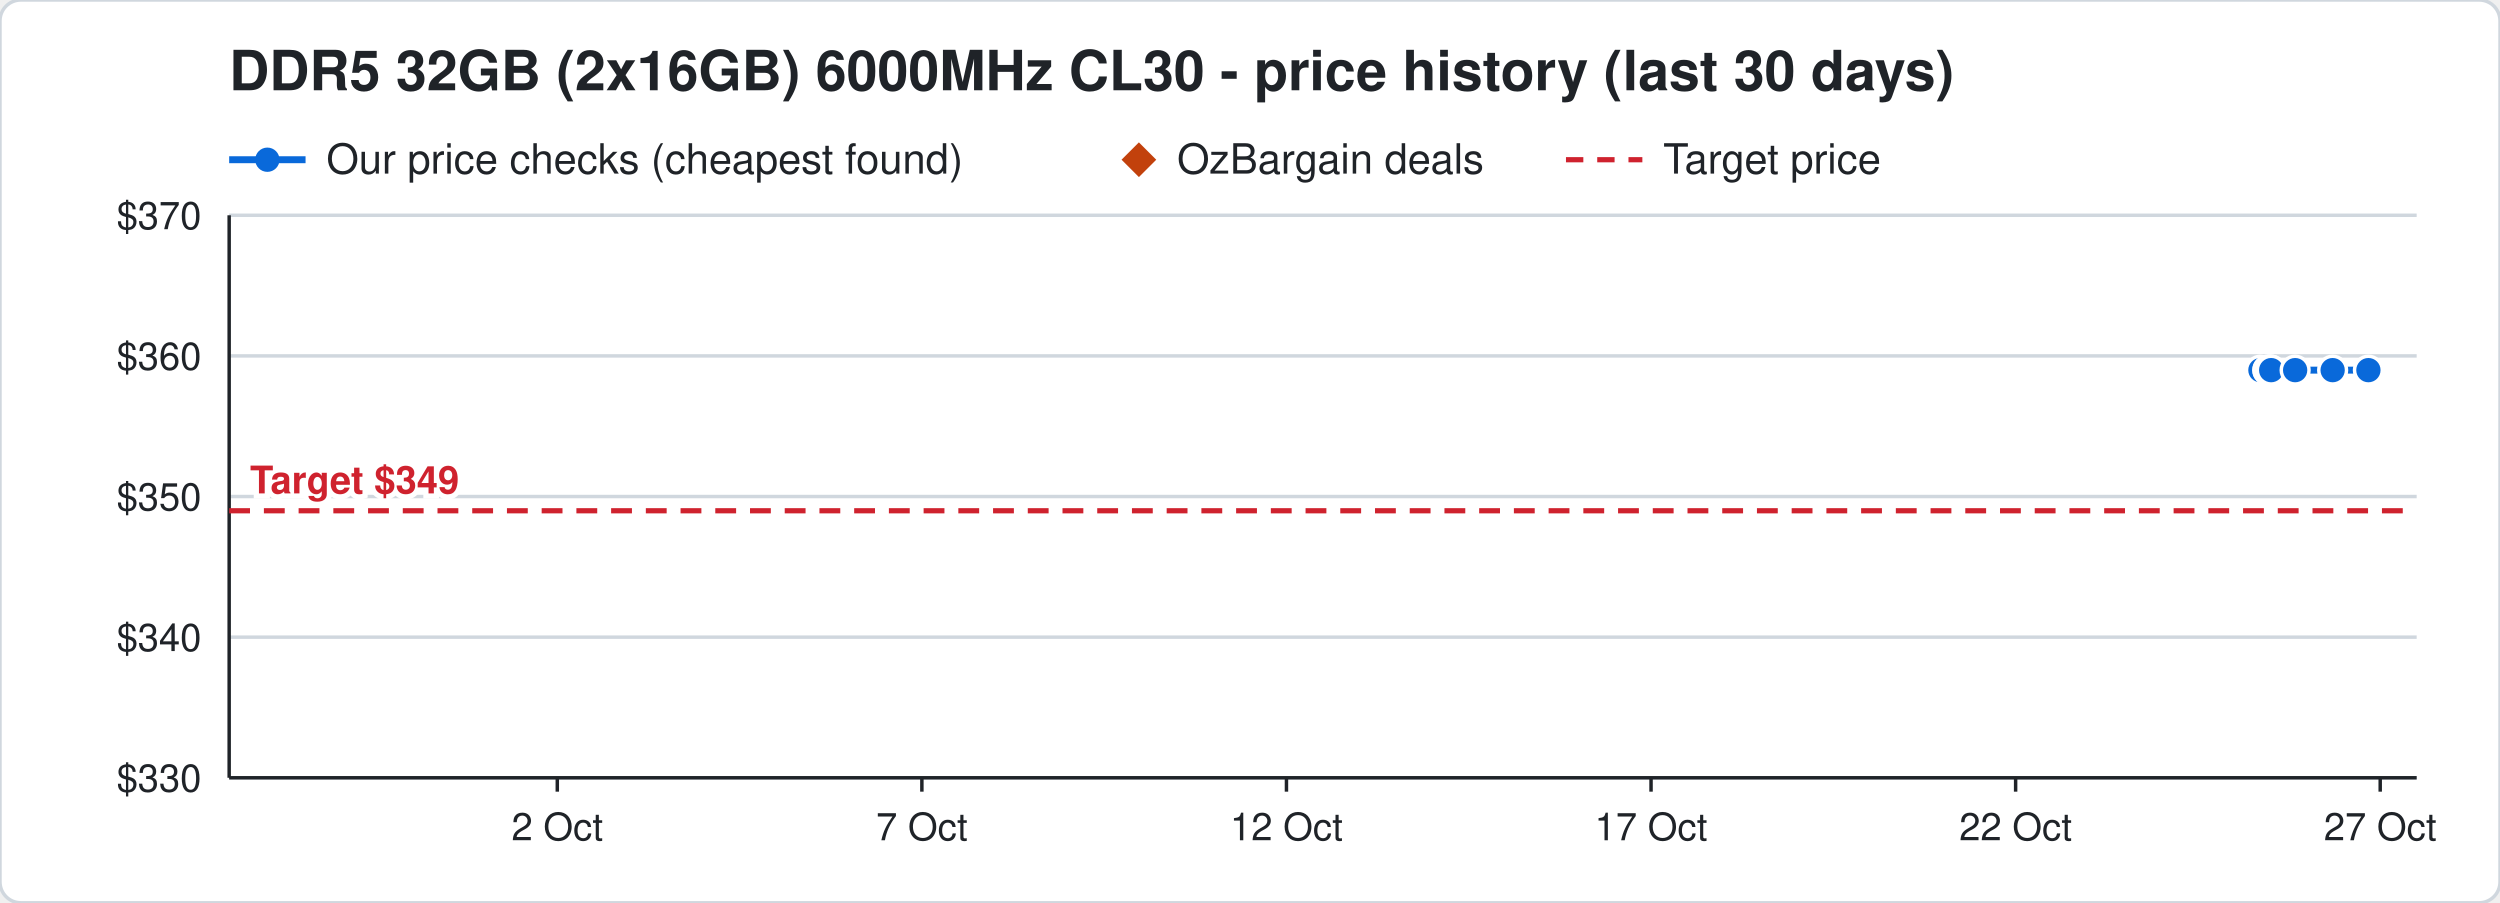
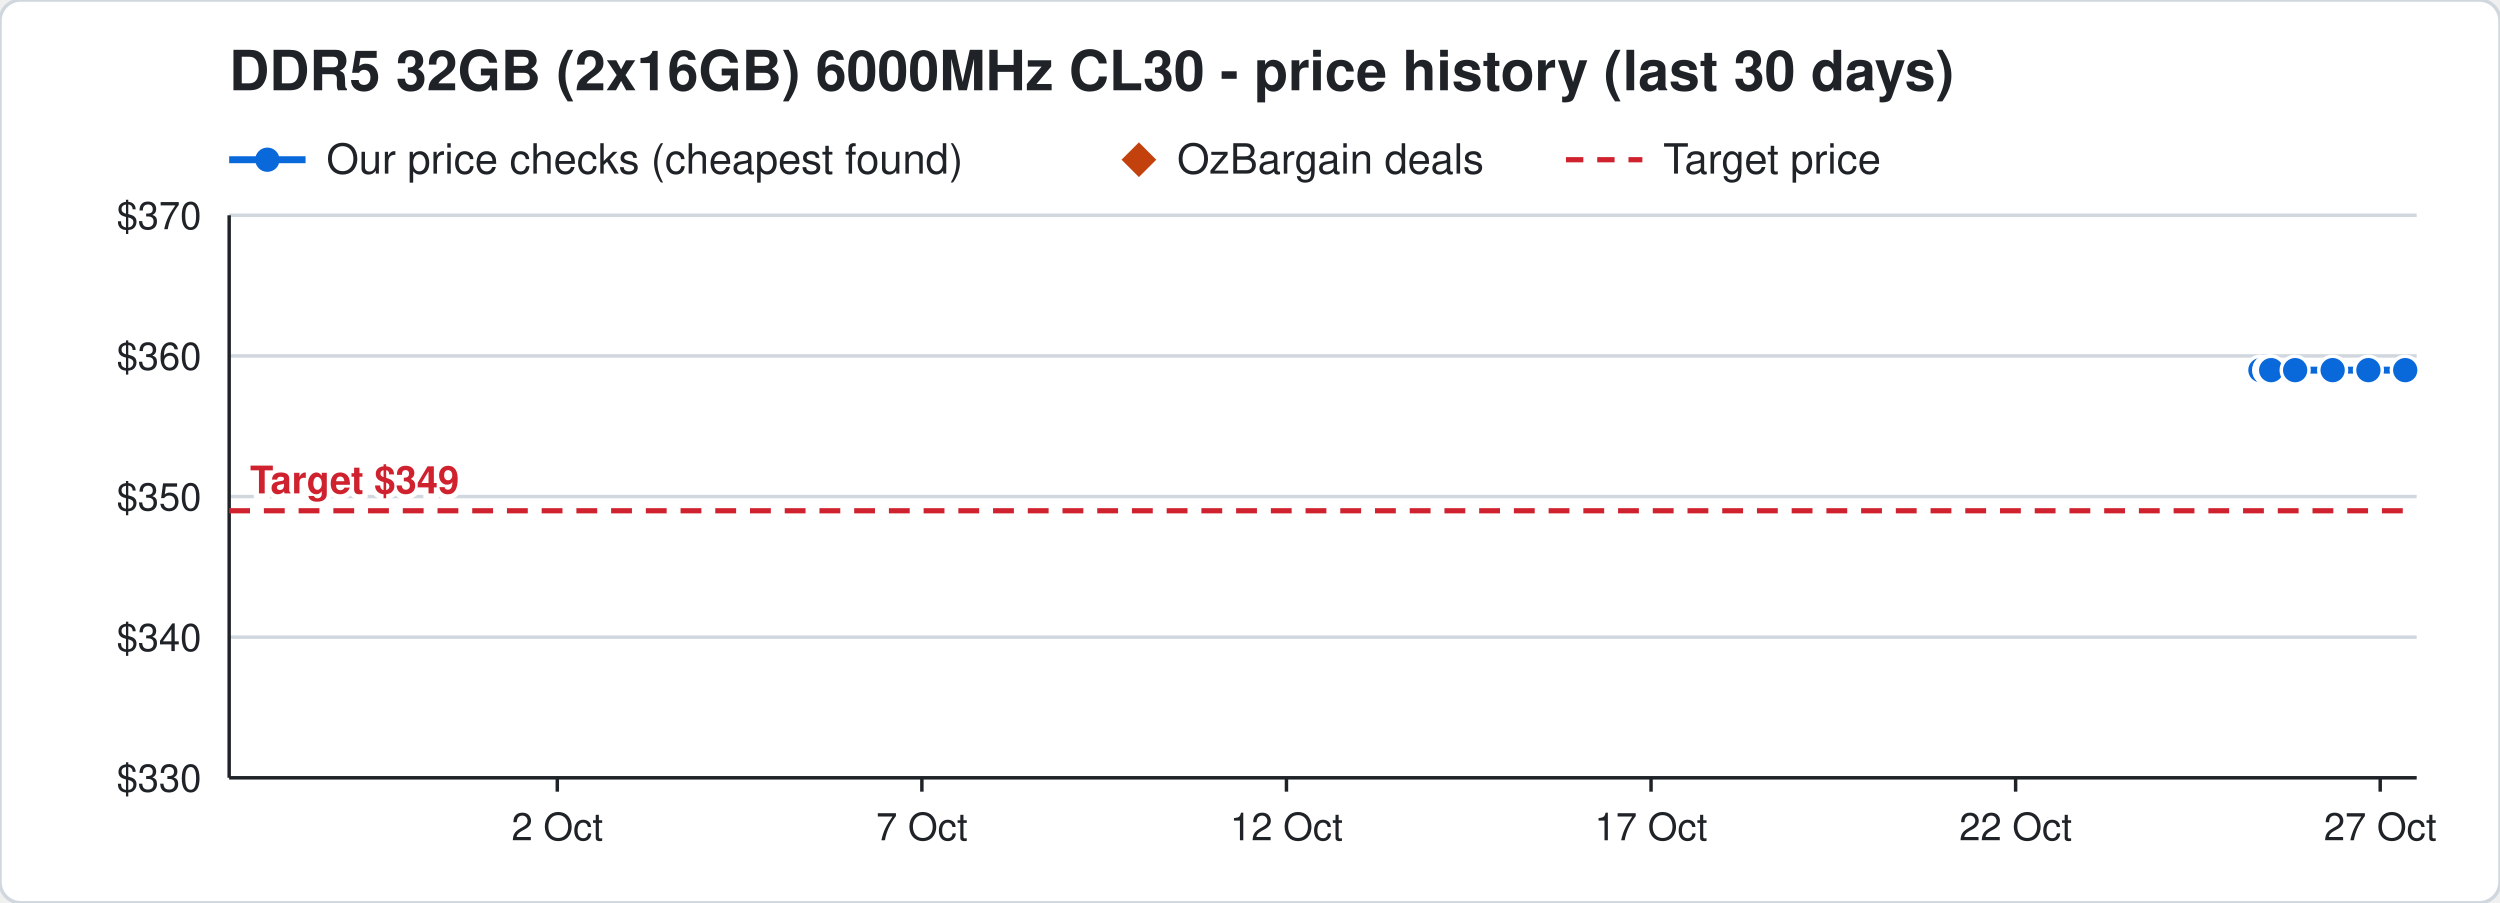
<svg xmlns="http://www.w3.org/2000/svg" width="720" height="260" viewBox="0 0 720 260" font-family="Segoe UI, Helvetica, Arial, sans-serif">
  <rect width="720" height="260" rx="6" fill="#ffffff" stroke="#d0d7de" />
  <text x="66" y="26" font-size="16" font-weight="700" fill="#1f2328">DDR5 32GB (2x16GB) 6000MHz CL30 - price history (last 30 days)</text>
  <line x1="66" y1="46" x2="88" y2="46" stroke="#0969da" stroke-width="2" />
  <circle cx="77" cy="46" r="3.5" fill="#0969da" />
  <text x="94" y="50" font-size="12" fill="#1f2328">Our price checks (cheapest found)</text>
  <path d="M328 41 l5 5 l-5 5 l-5 -5 z" fill="#c2410c" />
  <text x="339" y="50" font-size="12" fill="#1f2328">OzBargain deals</text>
  <line x1="451" y1="46" x2="473" y2="46" stroke="#cf222e" stroke-width="1.5" stroke-dasharray="5 4" />
  <text x="479" y="50" font-size="12" fill="#1f2328">Target price</text>
  <line x1="66" y1="224.0" x2="696" y2="224.0" stroke="#d0d7de" />
  <text x="58" y="228.0" font-size="11" text-anchor="end" fill="#1f2328">$330</text>
  <line x1="66" y1="183.5" x2="696" y2="183.5" stroke="#d0d7de" />
  <text x="58" y="187.5" font-size="11" text-anchor="end" fill="#1f2328">$340</text>
  <line x1="66" y1="143.0" x2="696" y2="143.0" stroke="#d0d7de" />
  <text x="58" y="147.0" font-size="11" text-anchor="end" fill="#1f2328">$350</text>
  <line x1="66" y1="102.5" x2="696" y2="102.5" stroke="#d0d7de" />
  <text x="58" y="106.5" font-size="11" text-anchor="end" fill="#1f2328">$360</text>
  <line x1="66" y1="62.0" x2="696" y2="62.0" stroke="#d0d7de" />
  <text x="58" y="66.0" font-size="11" text-anchor="end" fill="#1f2328">$370</text>
  <line x1="685.5" y1="224" x2="685.5" y2="228" stroke="#1f2328" />
  <text x="685.5" y="242" font-size="11" text-anchor="middle" fill="#1f2328">27 Oct</text>
  <line x1="580.5" y1="224" x2="580.5" y2="228" stroke="#1f2328" />
  <text x="580.5" y="242" font-size="11" text-anchor="middle" fill="#1f2328">22 Oct</text>
  <line x1="475.5" y1="224" x2="475.5" y2="228" stroke="#1f2328" />
  <text x="475.5" y="242" font-size="11" text-anchor="middle" fill="#1f2328">17 Oct</text>
  <line x1="370.5" y1="224" x2="370.5" y2="228" stroke="#1f2328" />
  <text x="370.5" y="242" font-size="11" text-anchor="middle" fill="#1f2328">12 Oct</text>
  <line x1="265.5" y1="224" x2="265.5" y2="228" stroke="#1f2328" />
  <text x="265.5" y="242" font-size="11" text-anchor="middle" fill="#1f2328">7 Oct</text>
  <line x1="160.5" y1="224" x2="160.5" y2="228" stroke="#1f2328" />
  <text x="160.5" y="242" font-size="11" text-anchor="middle" fill="#1f2328">2 Oct</text>
  <line x1="66" y1="224" x2="696" y2="224" stroke="#1f2328" />
  <line x1="66" y1="62" x2="66" y2="224" stroke="#1f2328" />
  <line x1="66" y1="147.1" x2="696" y2="147.1" stroke="#cf222e" stroke-width="1.5" stroke-dasharray="6 4" />
  <text x="72" y="142.1" font-size="11" font-weight="700" text-anchor="start" fill="#cf222e" stroke="#ffffff" stroke-width="3" paint-order="stroke">Target $349</text>
-   <polyline points="651.0,106.6 653.1,106.6 653.2,106.6 653.9,106.6 654.0,106.6 654.1,106.6 661.0,106.6 671.8,106.6 682.1,106.6" fill="none" stroke="#0969da" stroke-width="2" />
+   <polyline points="651.0,106.6 653.1,106.6 653.2,106.6 653.9,106.6 654.0,106.6 654.1,106.6 661.0,106.6 671.8,106.6 682.1,106.6 692.7,106.6" fill="none" stroke="#0969da" stroke-width="2" />
  <circle cx="651.0" cy="106.6" r="4" fill="#0969da" stroke="#ffffff" stroke-width="1" />
  <circle cx="653.1" cy="106.6" r="4" fill="#0969da" stroke="#ffffff" stroke-width="1" />
  <circle cx="653.2" cy="106.6" r="4" fill="#0969da" stroke="#ffffff" stroke-width="1" />
  <circle cx="653.9" cy="106.6" r="4" fill="#0969da" stroke="#ffffff" stroke-width="1" />
  <circle cx="654.0" cy="106.6" r="4" fill="#0969da" stroke="#ffffff" stroke-width="1" />
  <circle cx="654.1" cy="106.6" r="4" fill="#0969da" stroke="#ffffff" stroke-width="1" />
  <circle cx="661.0" cy="106.6" r="4" fill="#0969da" stroke="#ffffff" stroke-width="1" />
  <circle cx="671.8" cy="106.6" r="4" fill="#0969da" stroke="#ffffff" stroke-width="1" />
  <circle cx="682.1" cy="106.6" r="4" fill="#0969da" stroke="#ffffff" stroke-width="1" />
+   <circle cx="692.7" cy="106.6" r="4" fill="#0969da" stroke="#ffffff" stroke-width="1" />
</svg>
